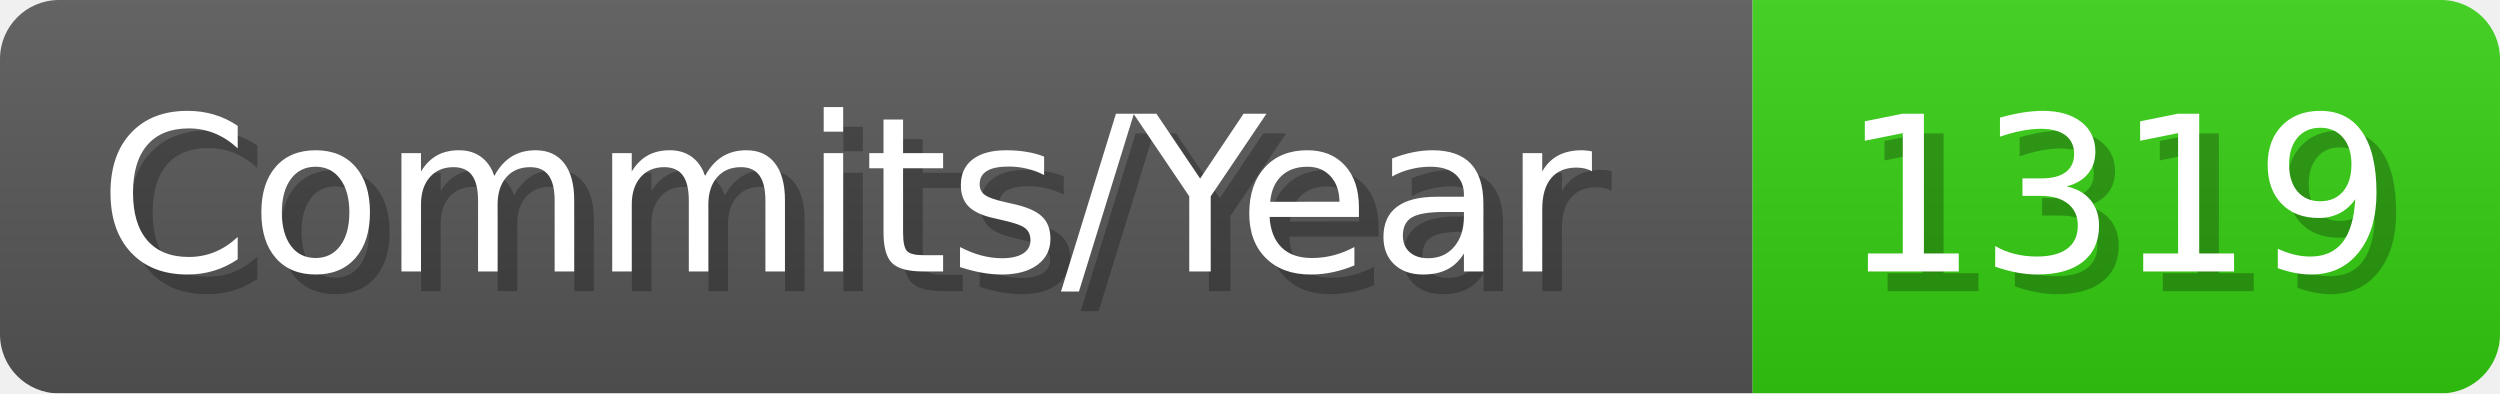
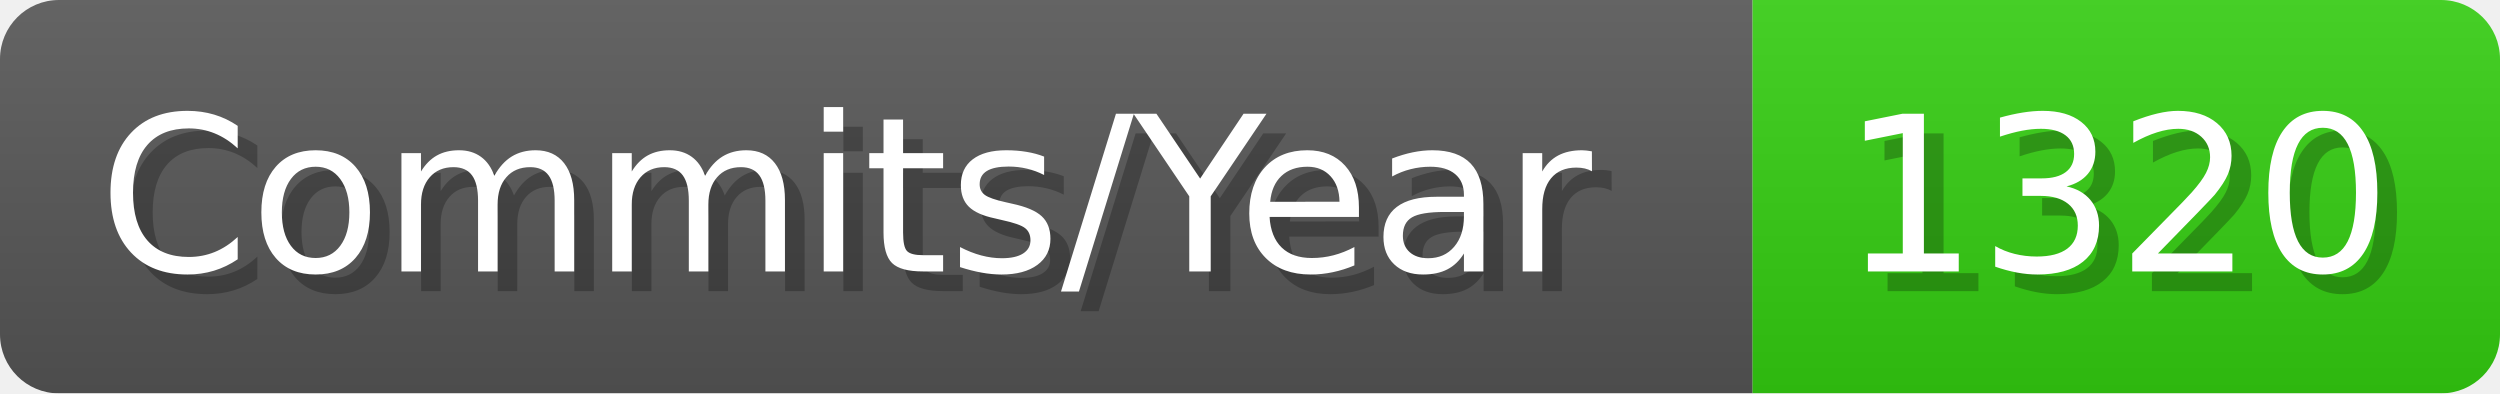
- <svg xmlns="http://www.w3.org/2000/svg" width="127.1" height="20" viewBox="0 0 1271 200" role="img" aria-label="Commits/Year: 1319">
+ <svg xmlns="http://www.w3.org/2000/svg" width="127.1" height="20" viewBox="0 0 1271 200" role="img" aria-label="Commits/Year: 1320">
  <linearGradient id="aUPdi" x2="0" y2="100%">
    <stop offset="0" stop-opacity=".1" stop-color="#EEE" />
    <stop offset="1" stop-opacity=".1" />
  </linearGradient>
  <mask id="WfAiQ">
    <rect width="1271" height="200" rx="30" fill="#FFF" />
  </mask>
  <g mask="url(#WfAiQ)">
    <rect width="891" height="200" fill="#555" />
    <rect width="380" height="200" fill="#3C1" x="891" />
    <rect width="1271" height="200" fill="url(#aUPdi)" />
  </g>
  <g aria-hidden="true" fill="#fff" text-anchor="start" font-family="Verdana,DejaVu Sans,sans-serif" font-size="110">
    <text x="60" y="148" textLength="791" fill="#000" opacity="0.25">Commits/Year</text>
    <text x="50" y="138" textLength="791">Commits/Year</text>
-     <text x="946" y="148" textLength="280" fill="#000" opacity="0.25">1319</text>
-     <text x="936" y="138" textLength="280">1319</text>
+     <text x="946" y="148" textLength="280" fill="#000" opacity="0.25">1320</text>
+     <text x="936" y="138" textLength="280">1320</text>
  </g>
</svg>
